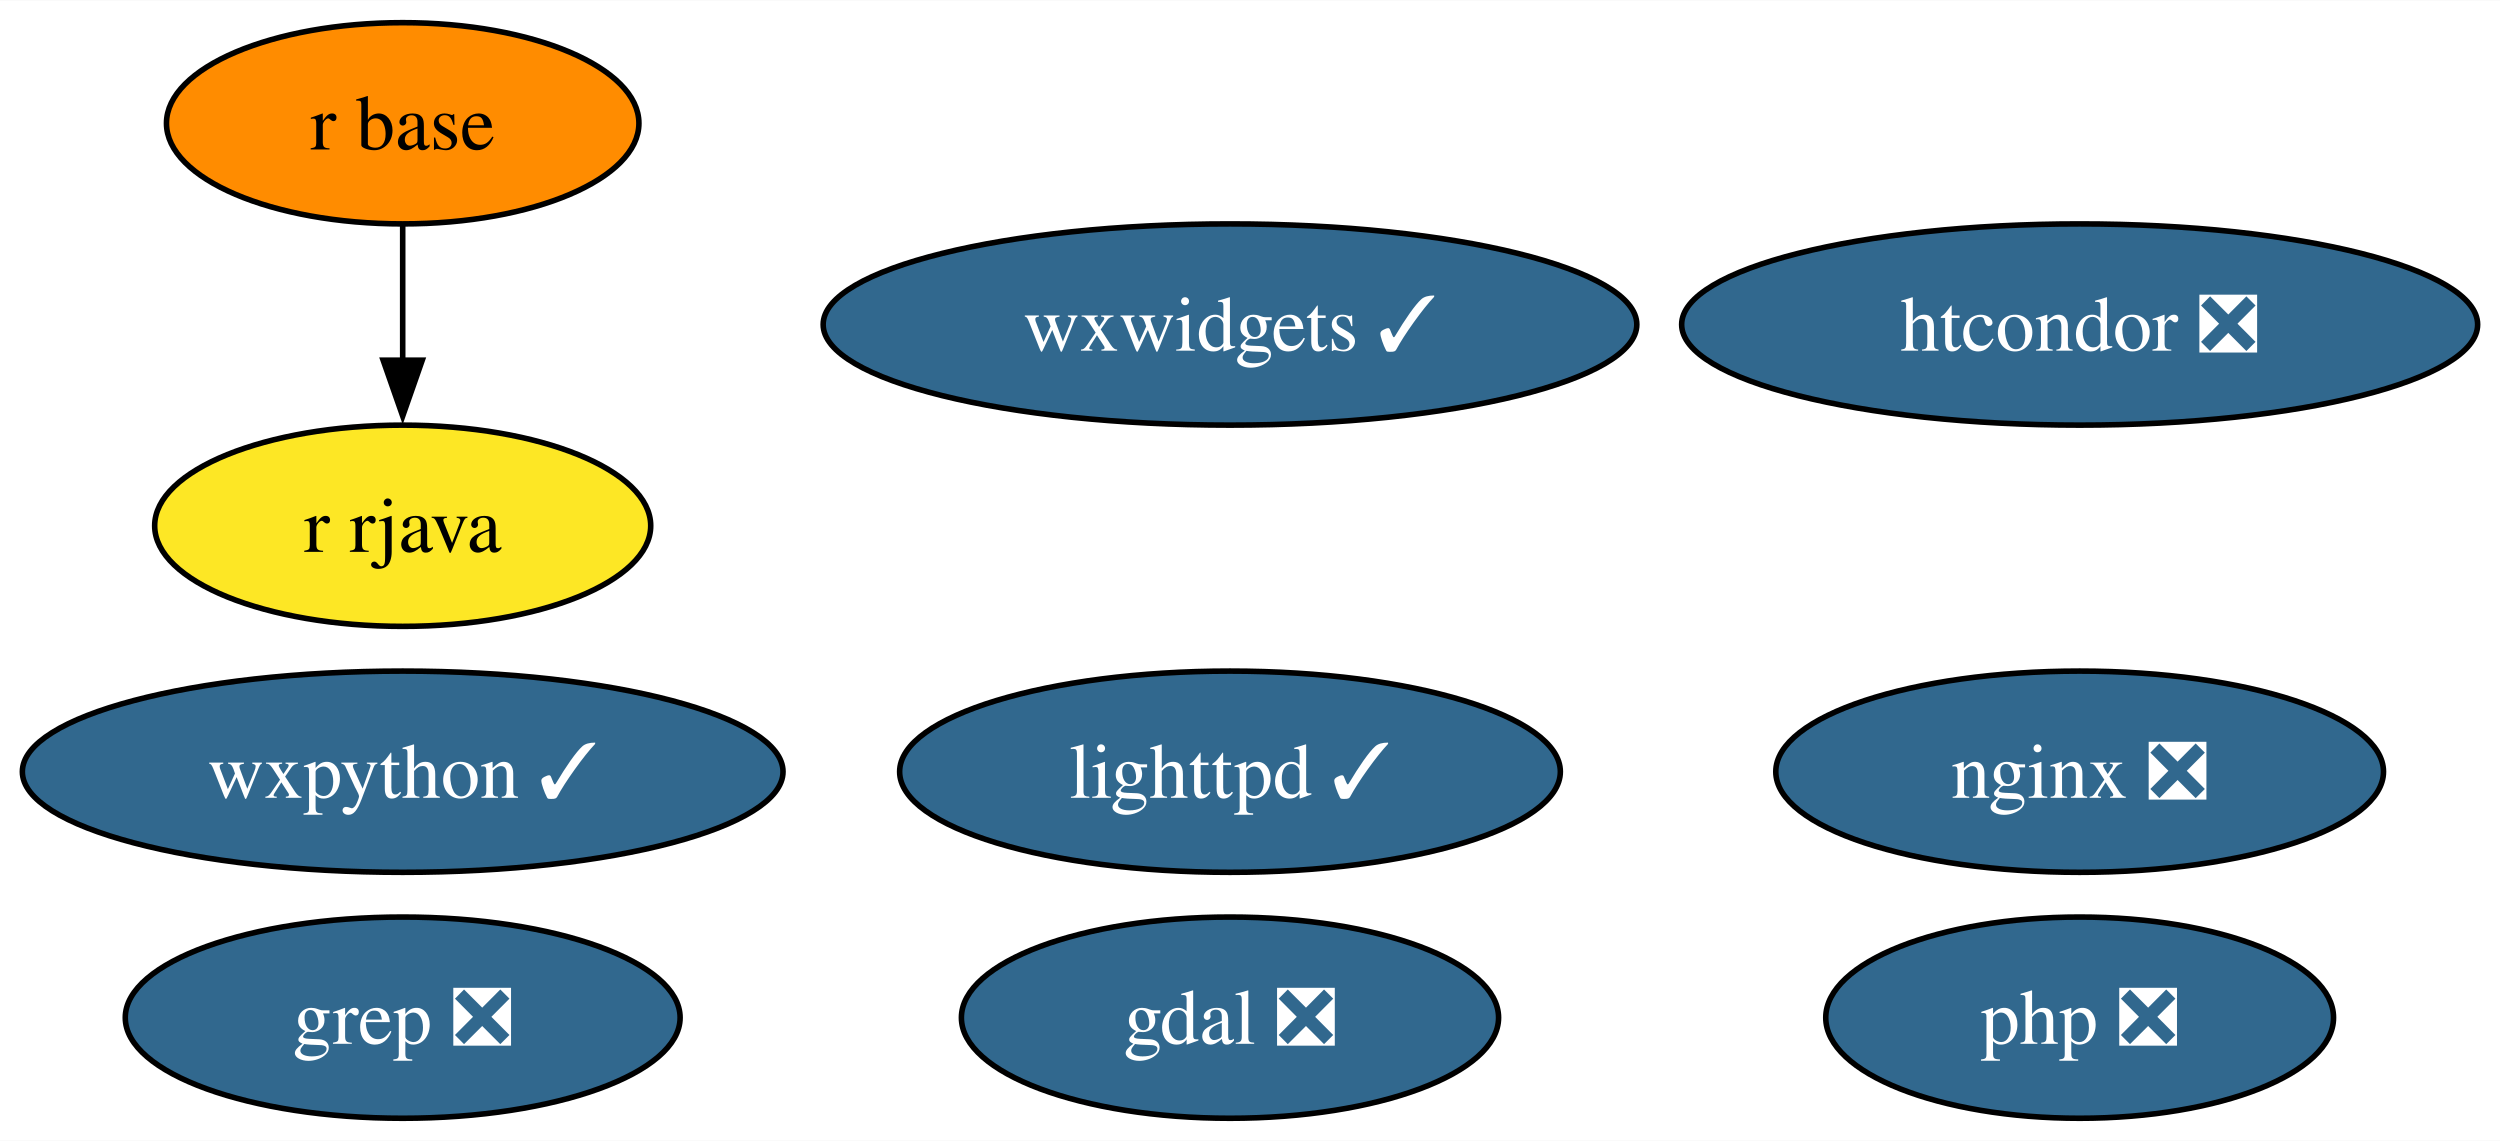
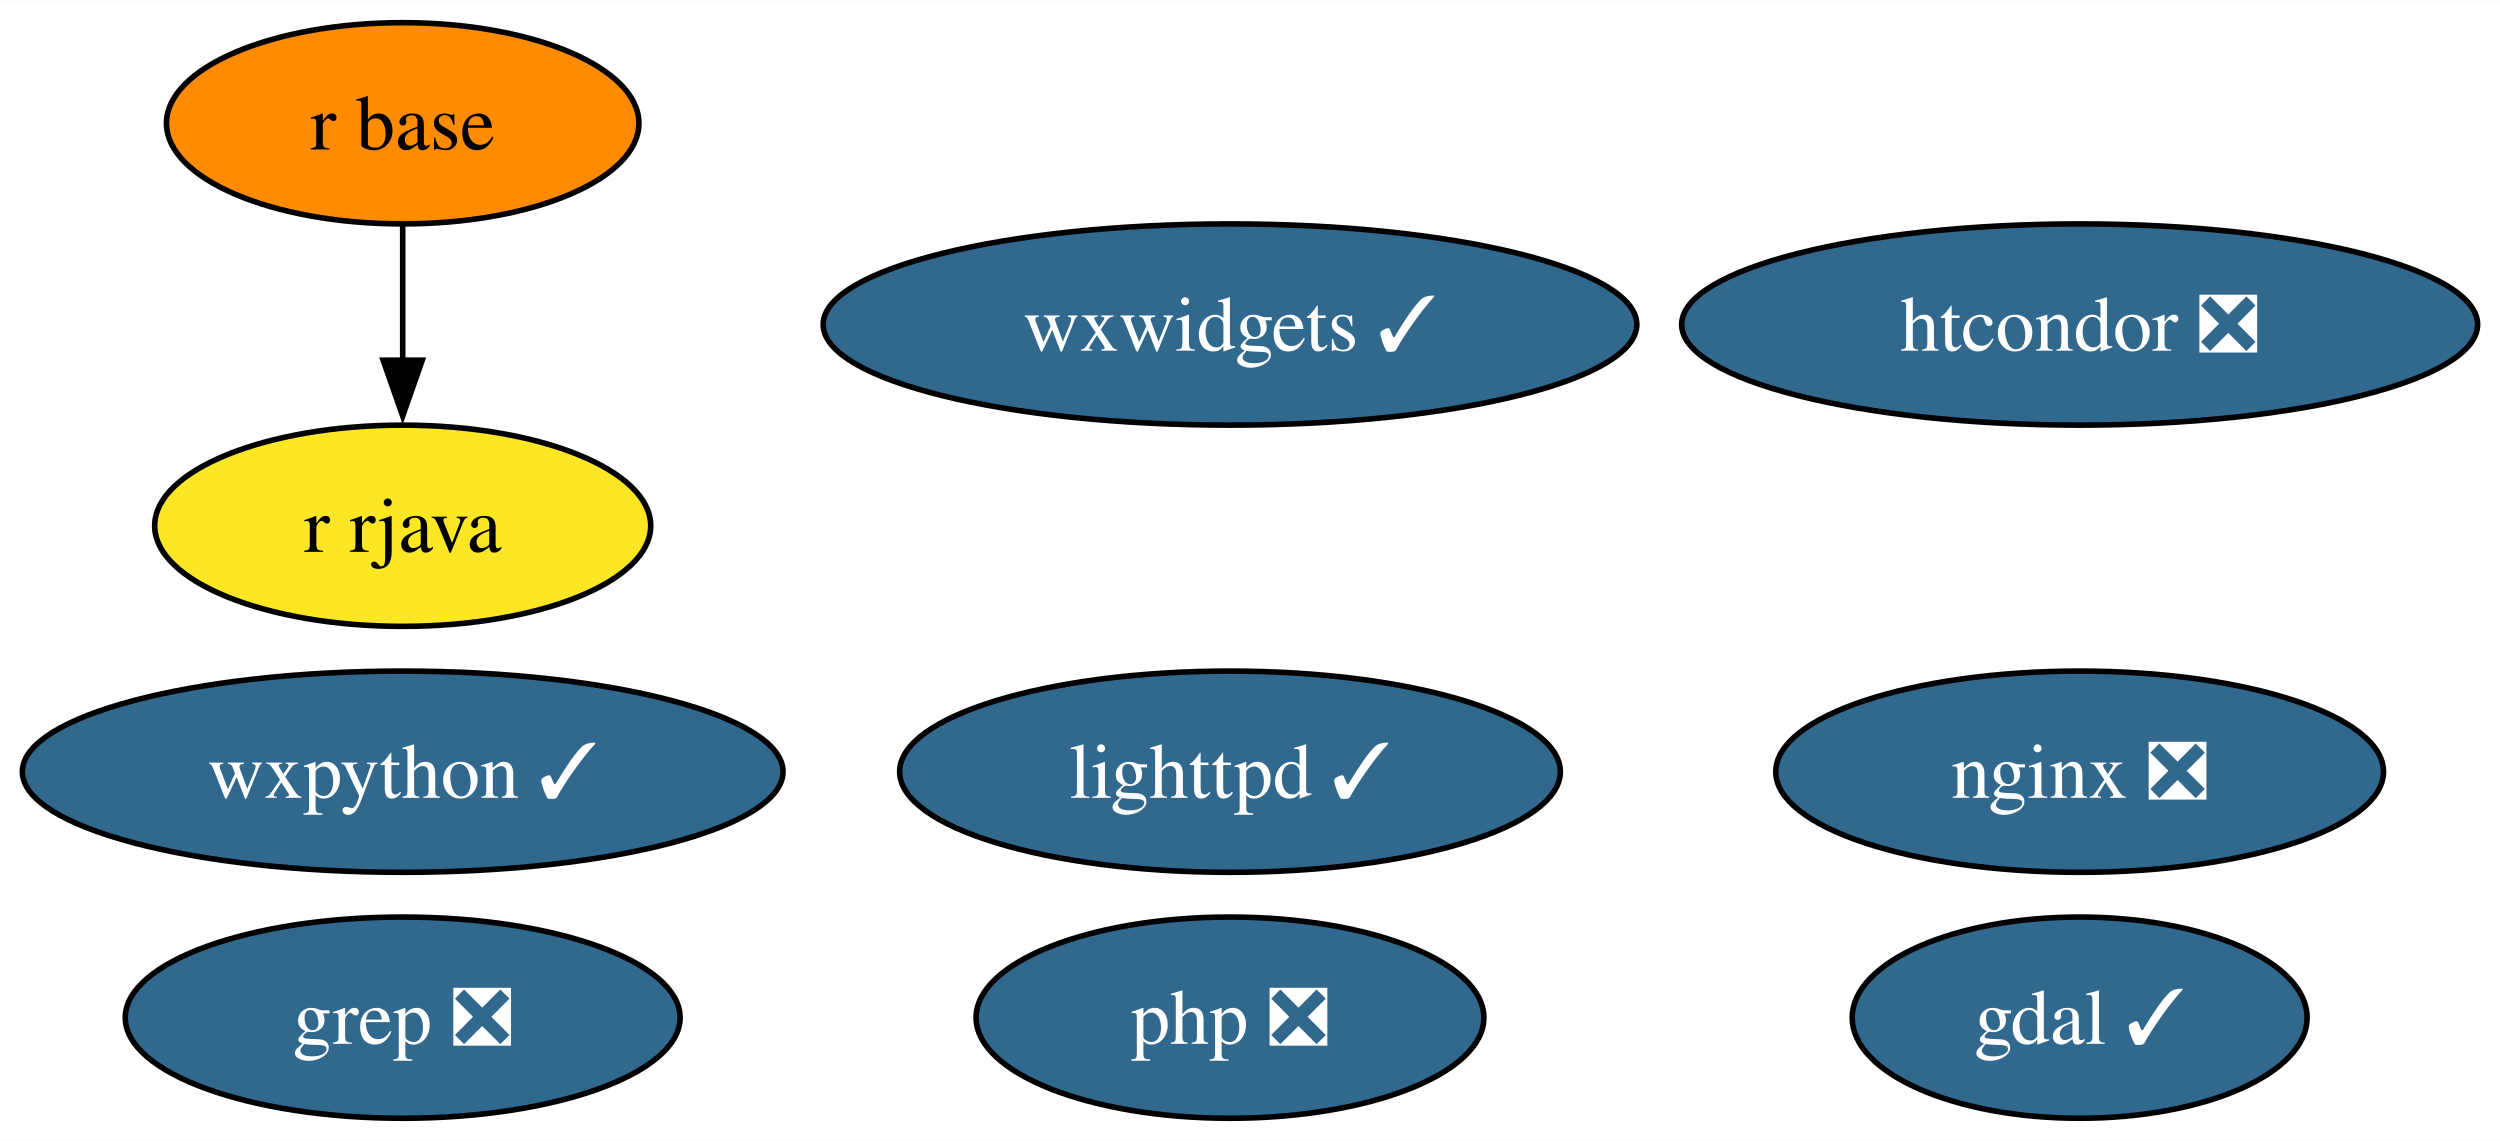
<svg xmlns="http://www.w3.org/2000/svg" xmlns:xlink="http://www.w3.org/1999/xlink" width="447pt" height="204pt" viewBox="0.00 0.00 447.24 204.00">
  <g id="graph0" class="graph" transform="scale(1 1) rotate(0) translate(4 200)">
    <polygon fill="white" stroke="none" points="-4,4 -4,-200 443.24,-200 443.24,4 -4,4" />
    <g id="node1" class="node">
      <g id="a_node1">
-         <a xlink:href="https://github.com/conda-forge/gdal-feedstock/pull/898" xlink:title="gdal ❎">
-           <ellipse fill="#31688e" stroke="black" cx="216.04" cy="-18" rx="48.05" ry="18" />
-           <text text-anchor="middle" x="216.04" y="-13.32" font-family="Times,serif" font-size="14.00" fill="white">gdal ❎</text>
+         <a xlink:href="https://github.com/conda-forge/gdal-feedstock/pull/898" xlink:title="gdal ✓">
+           <ellipse fill="#31688e" stroke="black" cx="368.04" cy="-18" rx="40.69" ry="18" />
+           <text text-anchor="middle" x="368.04" y="-13.32" font-family="Times,serif" font-size="14.00" fill="white">gdal ✓</text>
        </a>
      </g>
    </g>
    <g id="node2" class="node">
      <g id="a_node2">
        <a xlink:href="https://github.com/conda-forge/lighttpd-feedstock/pull/34" xlink:title="lighttpd ✓">
          <ellipse fill="#31688e" stroke="black" cx="216.04" cy="-62" rx="59.1" ry="18" />
          <text text-anchor="middle" x="216.04" y="-57.33" font-family="Times,serif" font-size="14.00" fill="white">lighttpd ✓</text>
        </a>
      </g>
    </g>
    <g id="node3" class="node">
      <g id="a_node3">
        <a xlink:href="https://github.com/conda-forge/nginx-feedstock/pull/88" xlink:title="nginx ❎">
          <ellipse fill="#31688e" stroke="black" cx="368.04" cy="-62" rx="54.36" ry="18" />
          <text text-anchor="middle" x="368.04" y="-57.33" font-family="Times,serif" font-size="14.00" fill="white">nginx ❎</text>
        </a>
      </g>
    </g>
    <g id="node4" class="node">
      <g id="a_node4">
        <a xlink:href="https://github.com/conda-forge/r-base-feedstock" xlink:title="r base">
          <ellipse fill="#ff8c00" stroke="black" cx="68.04" cy="-178" rx="42.26" ry="18" />
          <text text-anchor="middle" x="68.04" y="-173.32" font-family="Times,serif" font-size="14.00">r base</text>
        </a>
      </g>
    </g>
    <g id="node5" class="node">
      <g id="a_node5">
        <a xlink:href="https://github.com/conda-forge/r-rjava-feedstock" xlink:title="r rjava">
          <ellipse fill="#fde725" stroke="black" cx="68.04" cy="-106" rx="44.37" ry="18" />
          <text text-anchor="middle" x="68.04" y="-101.33" font-family="Times,serif" font-size="14.00">r rjava</text>
        </a>
      </g>
    </g>
    <g id="edge1" class="edge">
      <path fill="none" stroke="black" d="M68.04,-159.7C68.04,-152.41 68.04,-143.73 68.04,-135.54" />
      <polygon fill="black" stroke="black" points="71.54,-135.62 68.04,-125.62 64.54,-135.62 71.54,-135.62" />
    </g>
    <g id="node6" class="node">
      <g id="a_node6">
        <a xlink:href="https://github.com/conda-forge/wxpython-feedstock/pull/119" xlink:title="wxpython ✓">
          <ellipse fill="#31688e" stroke="black" cx="68.04" cy="-62" rx="68.04" ry="18" />
          <text text-anchor="middle" x="68.04" y="-57.33" font-family="Times,serif" font-size="14.00" fill="white">wxpython ✓</text>
        </a>
      </g>
    </g>
    <g id="node7" class="node">
      <g id="a_node7">
        <a xlink:href="https://github.com/conda-forge/grep-feedstock/pull/9" xlink:title="grep ❎">
          <ellipse fill="#31688e" stroke="black" cx="68.04" cy="-18" rx="49.63" ry="18" />
          <text text-anchor="middle" x="68.04" y="-13.32" font-family="Times,serif" font-size="14.00" fill="white">grep ❎</text>
        </a>
      </g>
    </g>
    <g id="node8" class="node">
      <g id="a_node8">
        <a xlink:href="https://github.com/conda-forge/htcondor-feedstock/pull/217" xlink:title="htcondor ❎">
          <ellipse fill="#31688e" stroke="black" cx="368.04" cy="-142" rx="71.2" ry="18" />
          <text text-anchor="middle" x="368.04" y="-137.32" font-family="Times,serif" font-size="14.00" fill="white">htcondor ❎</text>
        </a>
      </g>
    </g>
    <g id="node9" class="node">
      <g id="a_node9">
        <a xlink:href="https://github.com/conda-forge/wxwidgets-feedstock/pull/42" xlink:title="wxwidgets ✓">
          <ellipse fill="#31688e" stroke="black" cx="216.04" cy="-142" rx="72.78" ry="18" />
          <text text-anchor="middle" x="216.04" y="-137.32" font-family="Times,serif" font-size="14.00" fill="white">wxwidgets ✓</text>
        </a>
      </g>
    </g>
    <g id="node10" class="node">
      <g id="a_node10">
        <a xlink:href="https://github.com/conda-forge/php-feedstock/pull/94" xlink:title="php ❎">
-           <ellipse fill="#31688e" stroke="black" cx="368.04" cy="-18" rx="45.42" ry="18" />
-           <text text-anchor="middle" x="368.04" y="-13.32" font-family="Times,serif" font-size="14.00" fill="white">php ❎</text>
+           <ellipse fill="#31688e" stroke="black" cx="216.04" cy="-18" rx="45.42" ry="18" />
+           <text text-anchor="middle" x="216.04" y="-13.32" font-family="Times,serif" font-size="14.00" fill="white">php ❎</text>
        </a>
      </g>
    </g>
  </g>
</svg>
